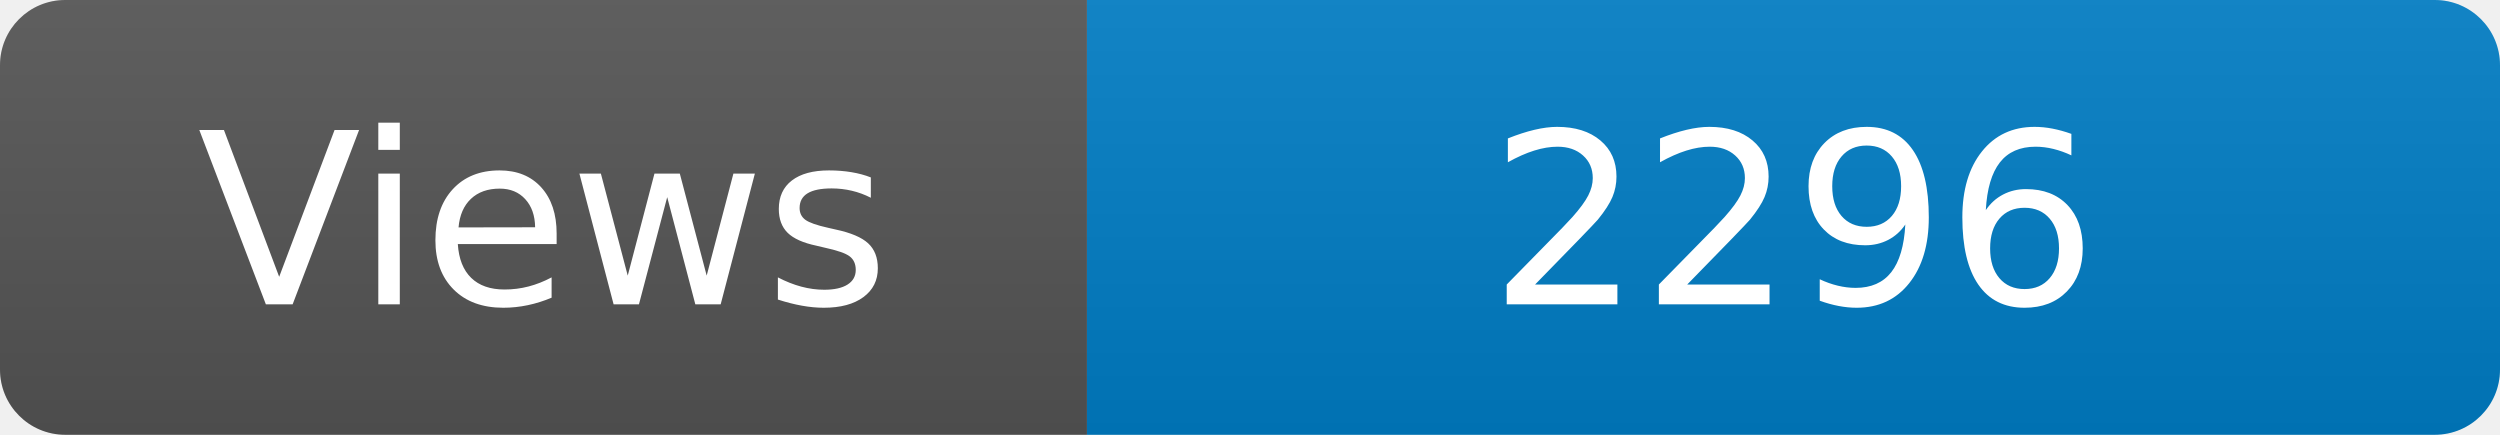
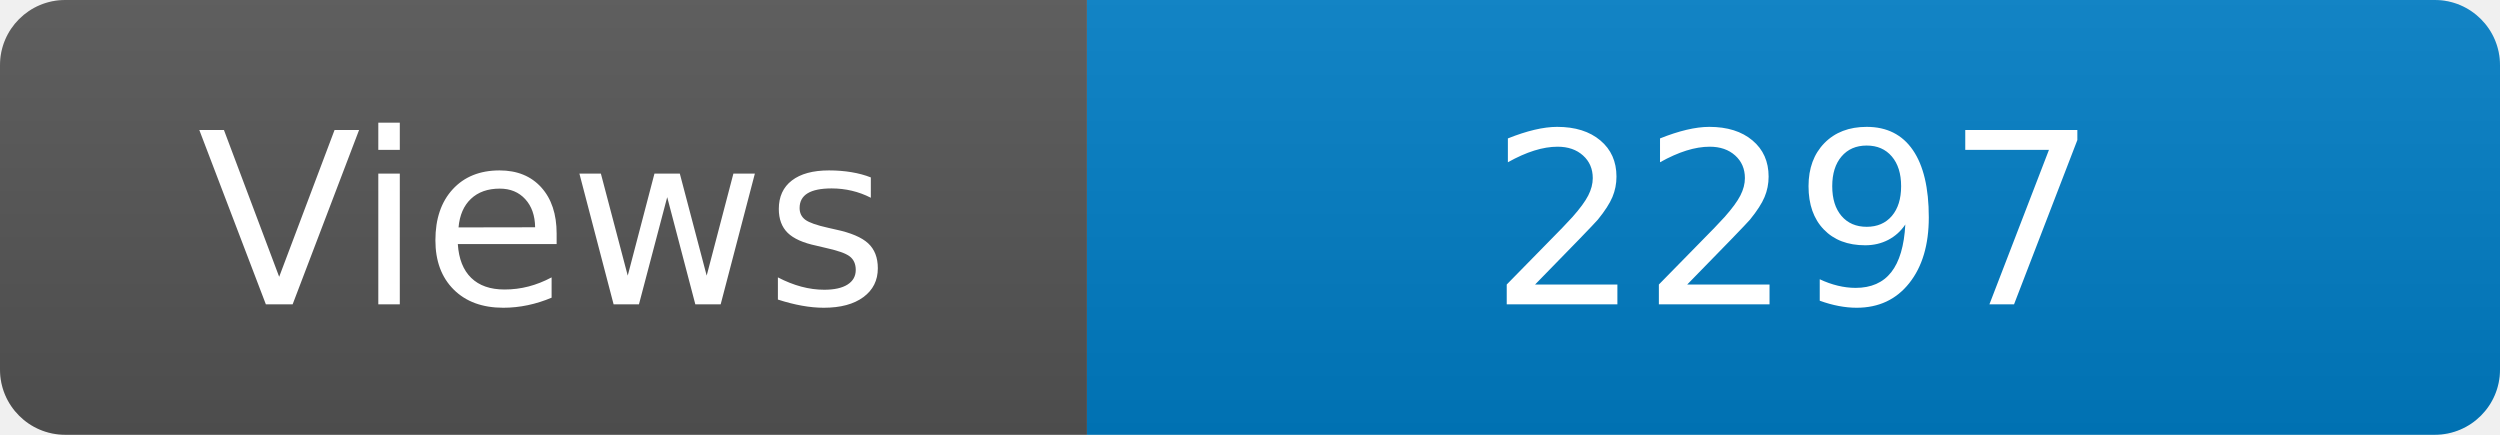
<svg xmlns="http://www.w3.org/2000/svg" width="115" height="20" role="img" aria-label="Maintained?: yes">
  <linearGradient id="s" x2="0" y2="100%">
    <stop offset="0" stop-color="#bbb" stop-opacity=".1" />
    <stop offset="1" stop-opacity=".1" />
  </linearGradient>
  <clipPath id="r">
    <rect width="115" height="20" rx="3" fill="#fff" />
  </clipPath>
  <g clip-path="url(#r)">
    <rect width="50" height="20" fill="#555" />
    <rect x="50" width="160" height="20" fill="#007ec6" />
    <rect width="115" height="20" fill="url(#s)" />
  </g>
  <g fill="#fff" text-anchor="middle" font-family="Verdana,Geneva,DejaVu Sans,sans-serif" font-size="110">
    <text x="250" y="140" transform="scale(.1)" fill="#fff">Views</text>
-     <text x="825" y="140" transform="scale(.1)" fill="#fff">2296</text>
+     <text x="825" y="140" transform="scale(.1)" fill="#fff">2297</text>
  </g>
</svg>
